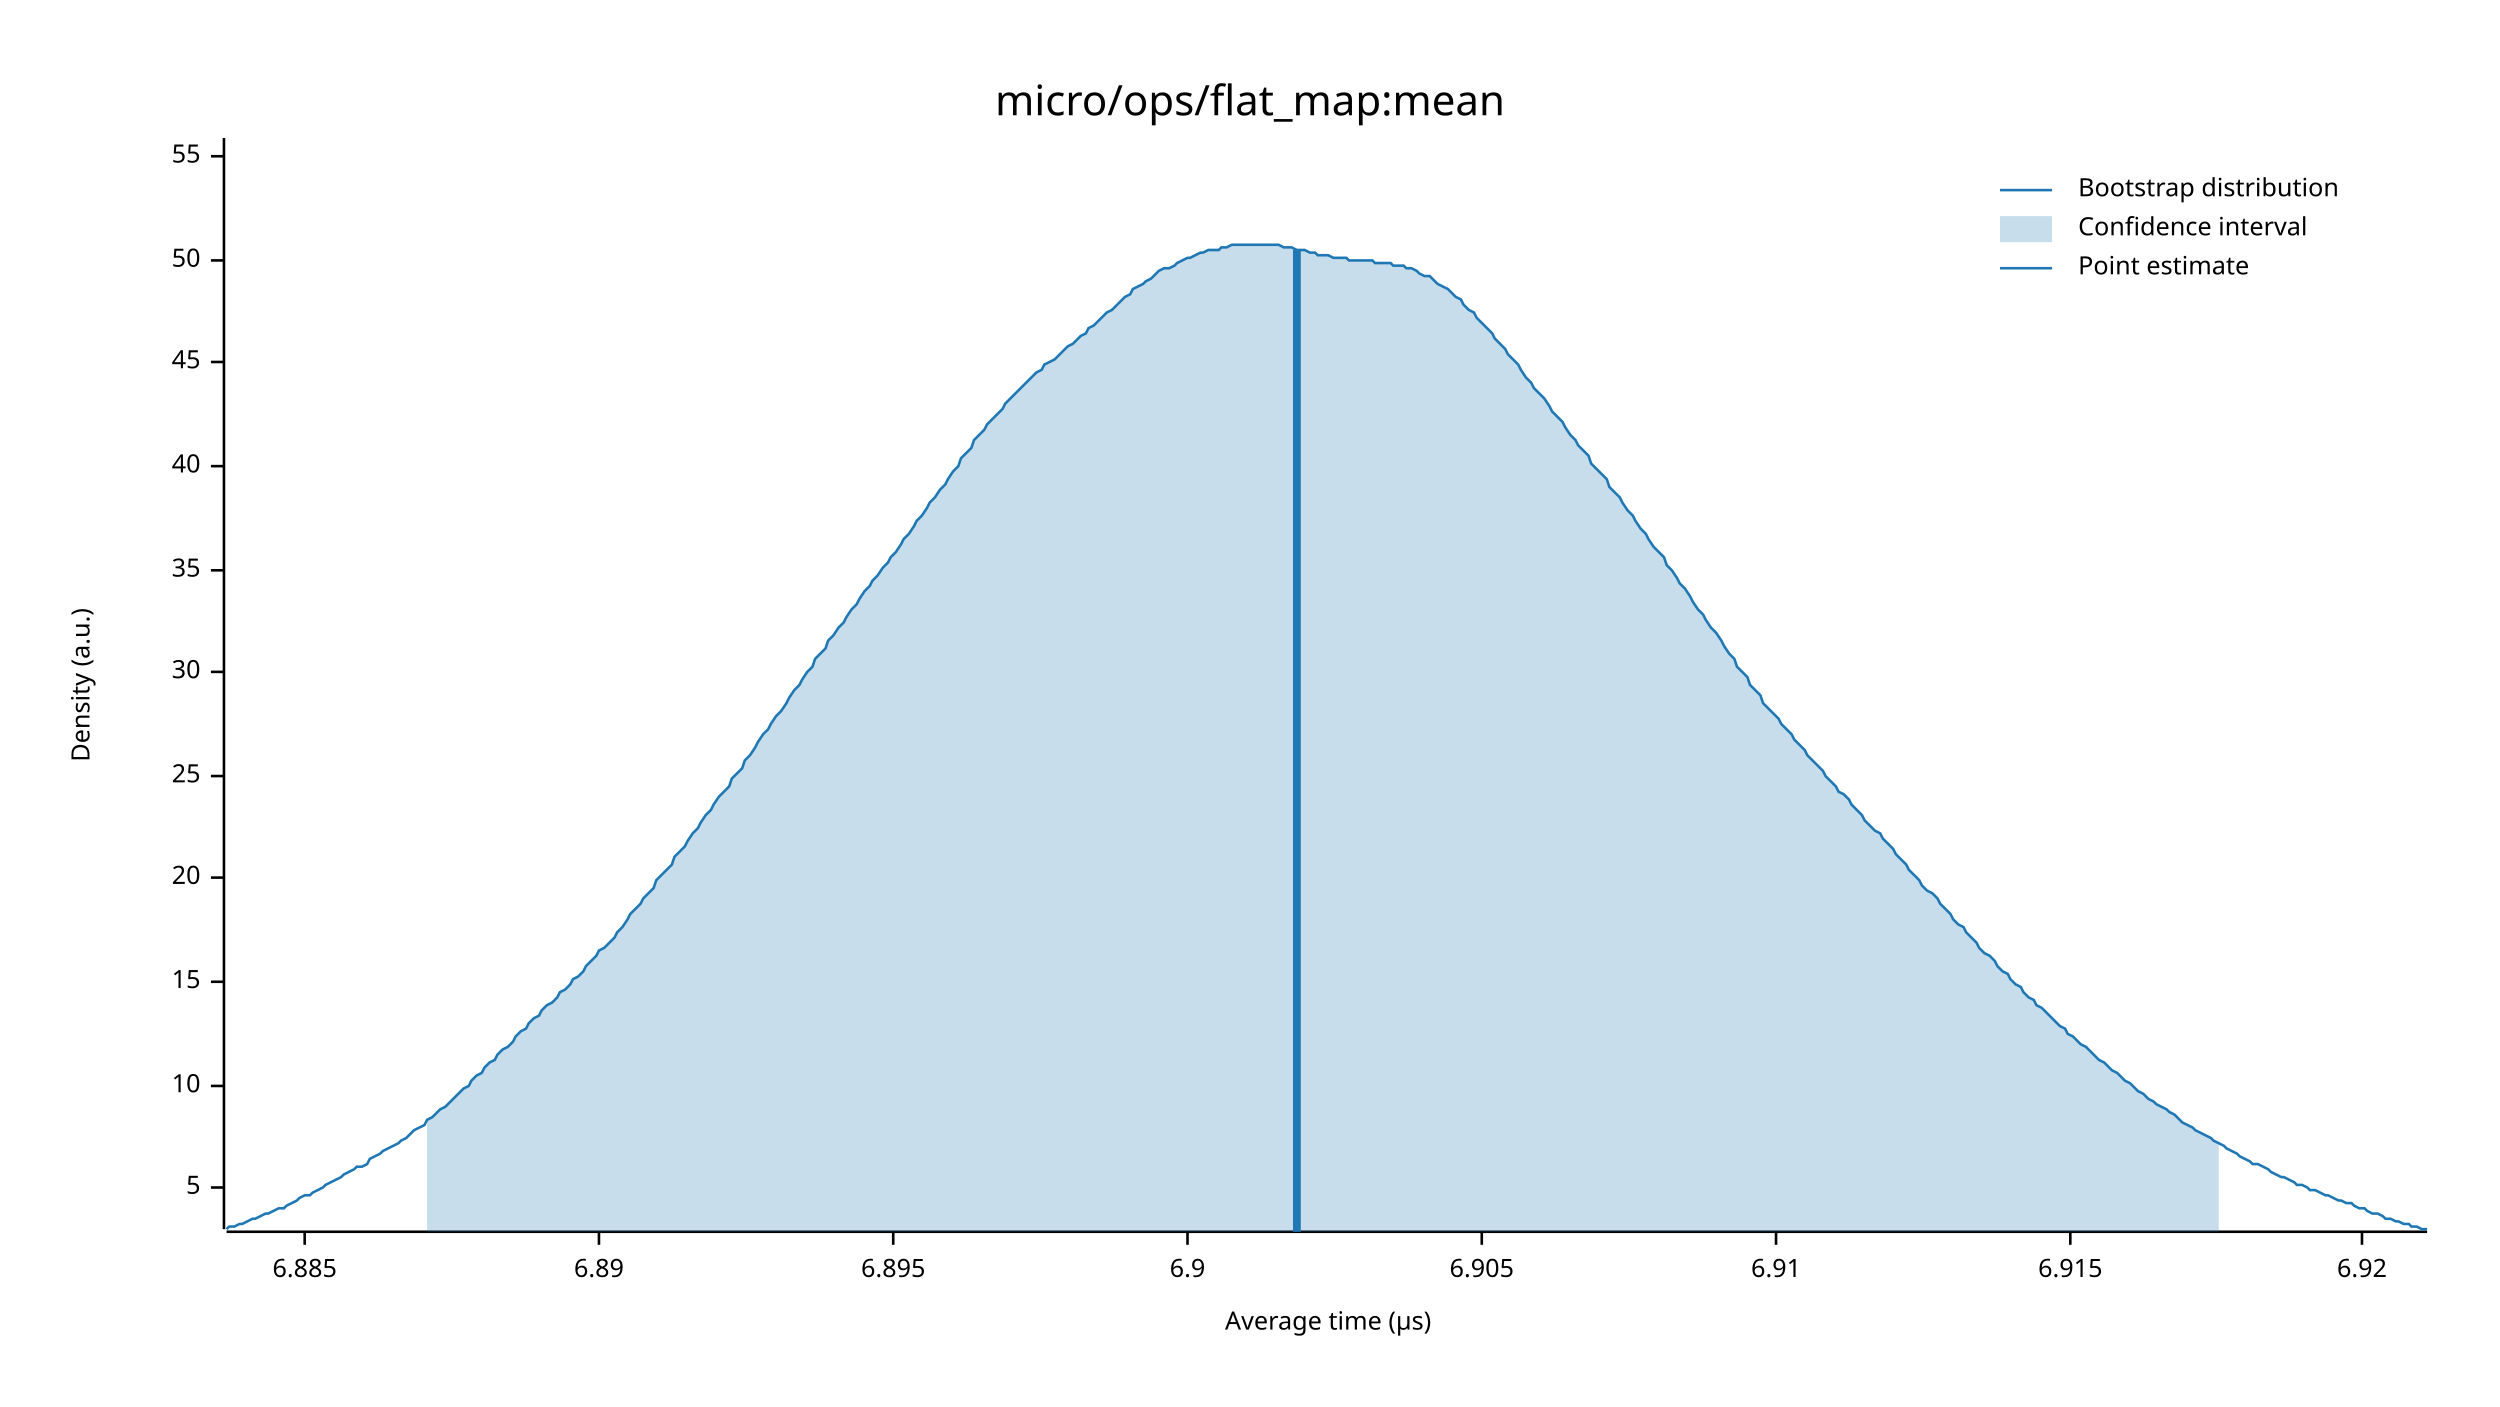
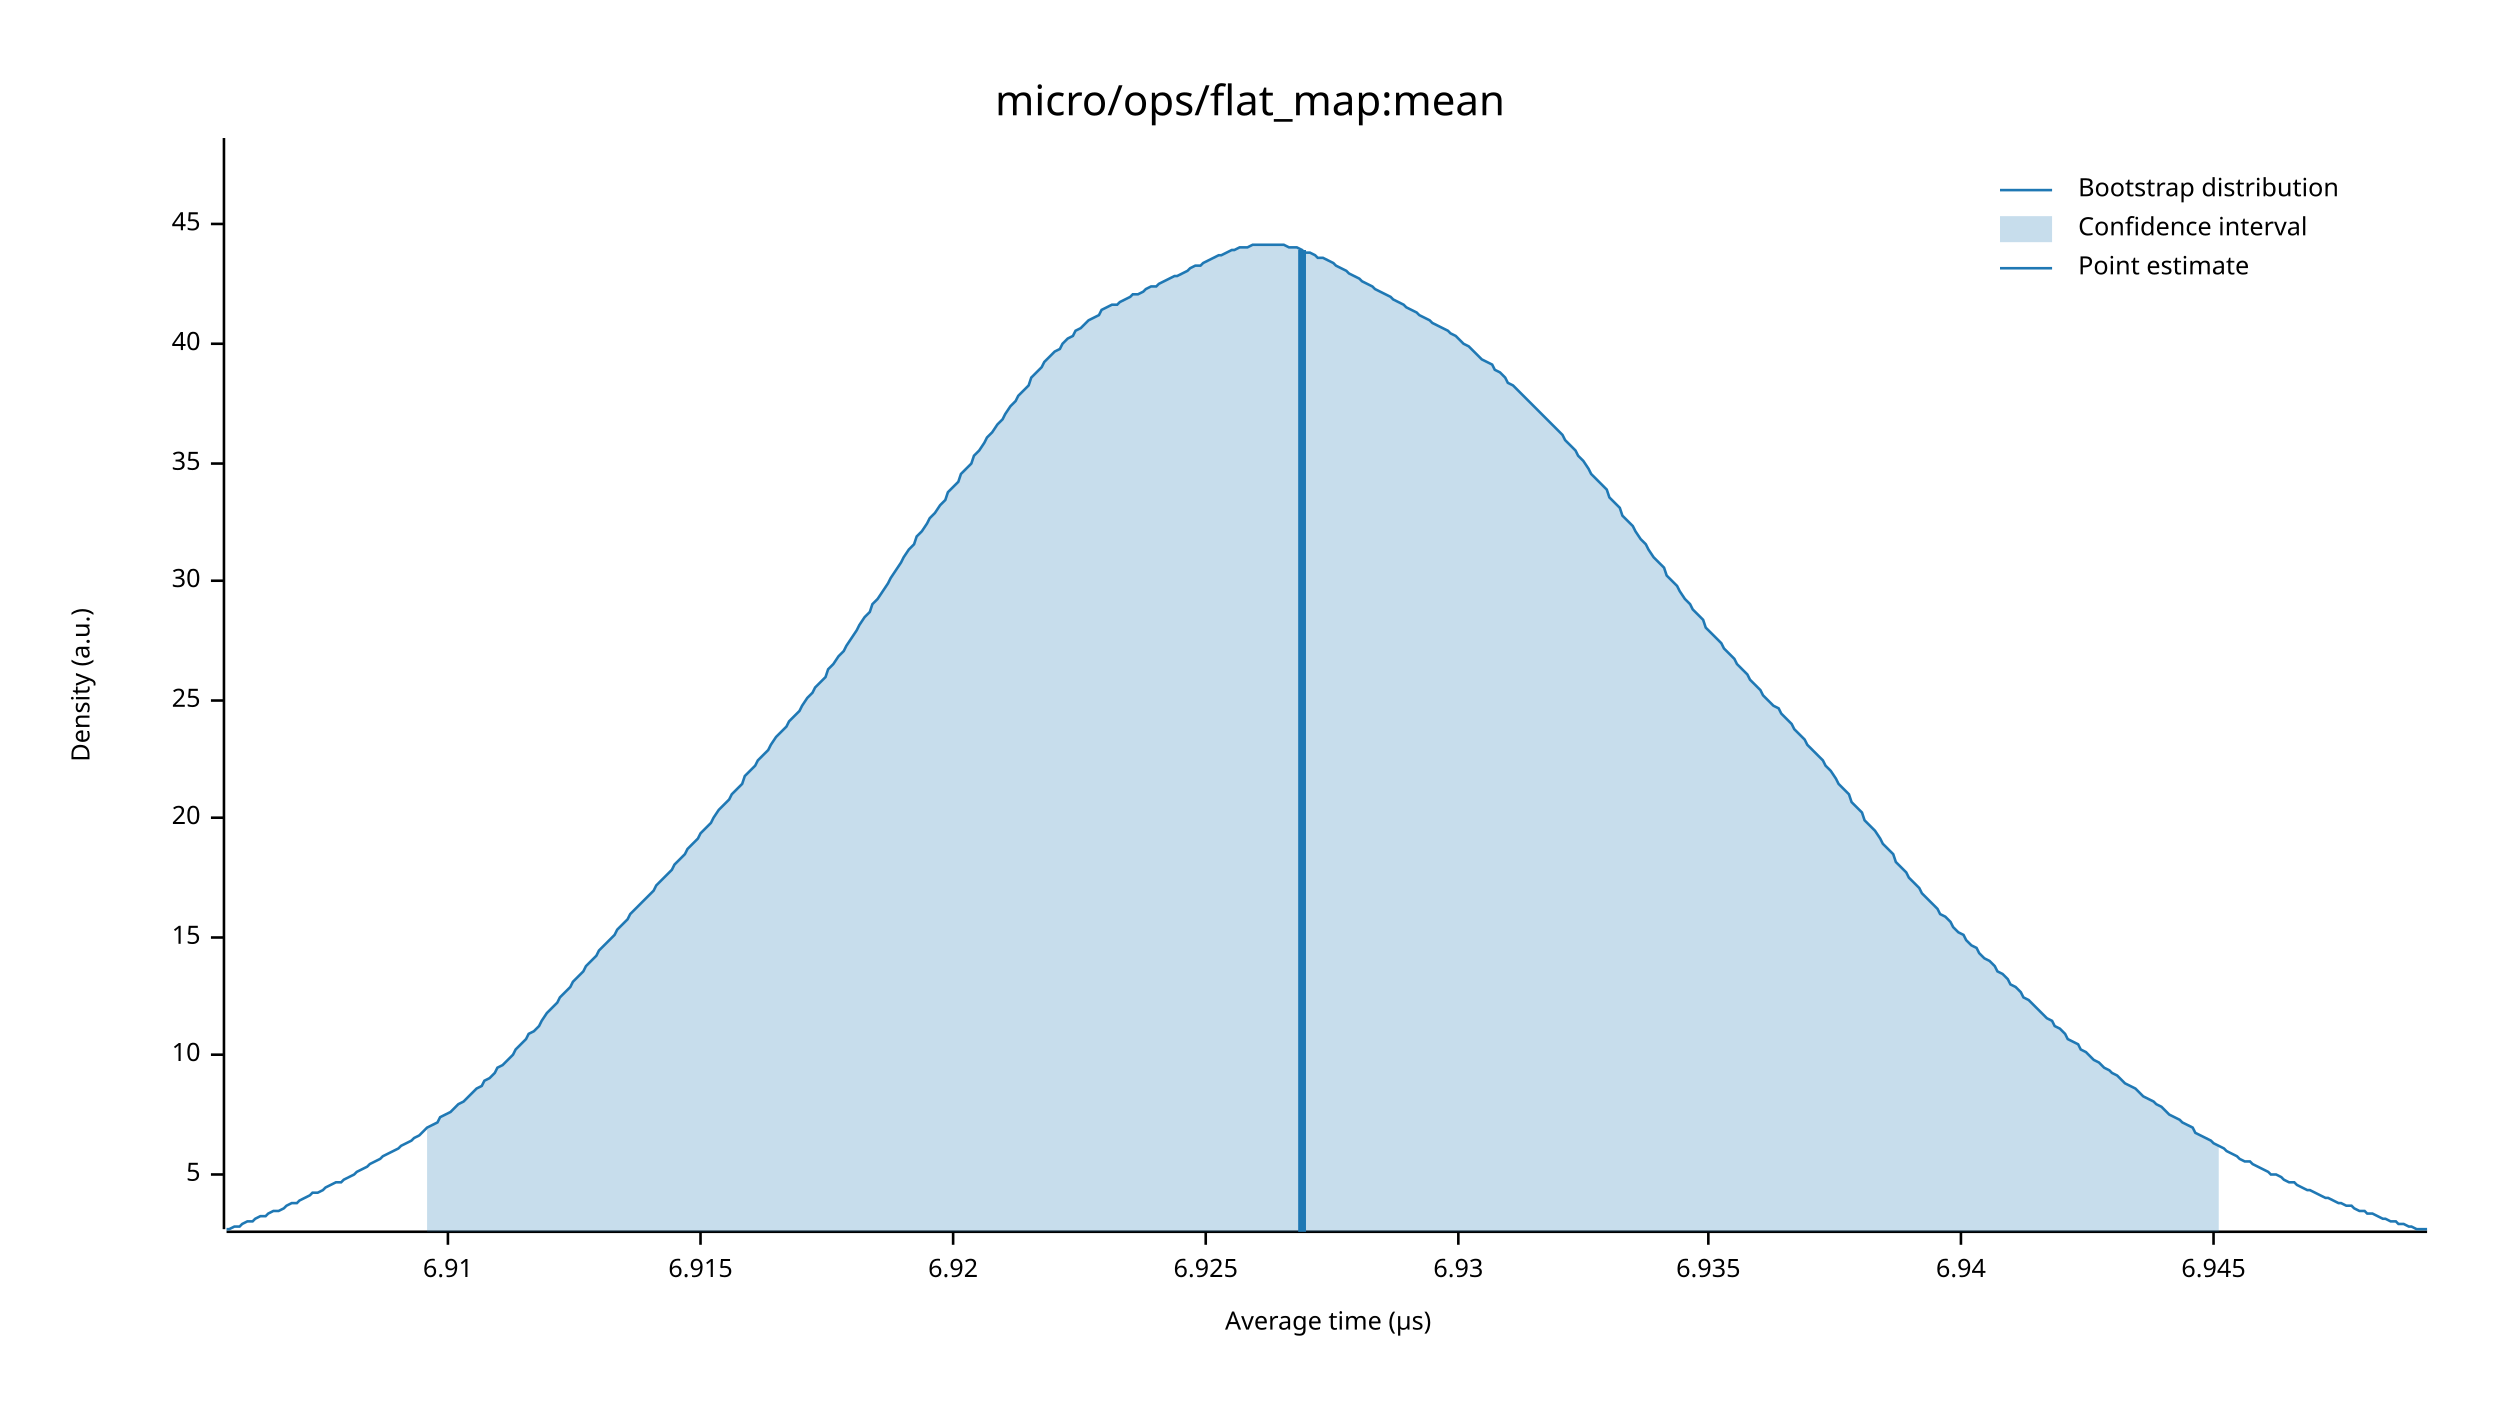
<svg xmlns="http://www.w3.org/2000/svg" width="960" height="540" viewBox="0 0 960 540">
  <text x="480" y="32" dy="0.76em" text-anchor="middle" font-family="sans-serif" font-size="16.129" opacity="1" fill="#000000">
micro/ops/flat_map:mean
</text>
  <text x="27" y="263" dy="0.76em" text-anchor="middle" font-family="sans-serif" font-size="9.677" opacity="1" fill="#000000" transform="rotate(270, 27, 263)">
Density (a.u.)
</text>
  <text x="510" y="513" dy="-0.5ex" text-anchor="middle" font-family="sans-serif" font-size="9.677" opacity="1" fill="#000000">
Average time (µs)
</text>
  <polyline fill="none" opacity="1" stroke="#000000" stroke-width="1" points="86,53 86,472 " />
-   <text x="77" y="456" dy="0.5ex" text-anchor="end" font-family="sans-serif" font-size="9.677" opacity="1" fill="#000000">
+   <text x="77" y="451" dy="0.5ex" text-anchor="end" font-family="sans-serif" font-size="9.677" opacity="1" fill="#000000">
5
</text>
-   <polyline fill="none" opacity="1" stroke="#000000" stroke-width="1" points="81,456 86,456 " />
-   <text x="77" y="417" dy="0.5ex" text-anchor="end" font-family="sans-serif" font-size="9.677" opacity="1" fill="#000000">
+   <polyline fill="none" opacity="1" stroke="#000000" stroke-width="1" points="81,451 86,451 " />
+   <text x="77" y="405" dy="0.5ex" text-anchor="end" font-family="sans-serif" font-size="9.677" opacity="1" fill="#000000">
10
</text>
-   <polyline fill="none" opacity="1" stroke="#000000" stroke-width="1" points="81,417 86,417 " />
-   <text x="77" y="377" dy="0.5ex" text-anchor="end" font-family="sans-serif" font-size="9.677" opacity="1" fill="#000000">
+   <polyline fill="none" opacity="1" stroke="#000000" stroke-width="1" points="81,405 86,405 " />
+   <text x="77" y="360" dy="0.5ex" text-anchor="end" font-family="sans-serif" font-size="9.677" opacity="1" fill="#000000">
15
</text>
-   <polyline fill="none" opacity="1" stroke="#000000" stroke-width="1" points="81,377 86,377 " />
-   <text x="77" y="337" dy="0.5ex" text-anchor="end" font-family="sans-serif" font-size="9.677" opacity="1" fill="#000000">
+   <polyline fill="none" opacity="1" stroke="#000000" stroke-width="1" points="81,360 86,360 " />
+   <text x="77" y="314" dy="0.5ex" text-anchor="end" font-family="sans-serif" font-size="9.677" opacity="1" fill="#000000">
20
</text>
-   <polyline fill="none" opacity="1" stroke="#000000" stroke-width="1" points="81,337 86,337 " />
-   <text x="77" y="298" dy="0.5ex" text-anchor="end" font-family="sans-serif" font-size="9.677" opacity="1" fill="#000000">
+   <polyline fill="none" opacity="1" stroke="#000000" stroke-width="1" points="81,314 86,314 " />
+   <text x="77" y="269" dy="0.5ex" text-anchor="end" font-family="sans-serif" font-size="9.677" opacity="1" fill="#000000">
25
</text>
-   <polyline fill="none" opacity="1" stroke="#000000" stroke-width="1" points="81,298 86,298 " />
-   <text x="77" y="258" dy="0.5ex" text-anchor="end" font-family="sans-serif" font-size="9.677" opacity="1" fill="#000000">
+   <polyline fill="none" opacity="1" stroke="#000000" stroke-width="1" points="81,269 86,269 " />
+   <text x="77" y="223" dy="0.5ex" text-anchor="end" font-family="sans-serif" font-size="9.677" opacity="1" fill="#000000">
30
</text>
-   <polyline fill="none" opacity="1" stroke="#000000" stroke-width="1" points="81,258 86,258 " />
-   <text x="77" y="219" dy="0.5ex" text-anchor="end" font-family="sans-serif" font-size="9.677" opacity="1" fill="#000000">
+   <polyline fill="none" opacity="1" stroke="#000000" stroke-width="1" points="81,223 86,223 " />
+   <text x="77" y="178" dy="0.5ex" text-anchor="end" font-family="sans-serif" font-size="9.677" opacity="1" fill="#000000">
35
</text>
-   <polyline fill="none" opacity="1" stroke="#000000" stroke-width="1" points="81,219 86,219 " />
-   <text x="77" y="179" dy="0.5ex" text-anchor="end" font-family="sans-serif" font-size="9.677" opacity="1" fill="#000000">
+   <polyline fill="none" opacity="1" stroke="#000000" stroke-width="1" points="81,178 86,178 " />
+   <text x="77" y="132" dy="0.5ex" text-anchor="end" font-family="sans-serif" font-size="9.677" opacity="1" fill="#000000">
40
</text>
-   <polyline fill="none" opacity="1" stroke="#000000" stroke-width="1" points="81,179 86,179 " />
-   <text x="77" y="139" dy="0.5ex" text-anchor="end" font-family="sans-serif" font-size="9.677" opacity="1" fill="#000000">
+   <polyline fill="none" opacity="1" stroke="#000000" stroke-width="1" points="81,132 86,132 " />
+   <text x="77" y="86" dy="0.5ex" text-anchor="end" font-family="sans-serif" font-size="9.677" opacity="1" fill="#000000">
45
</text>
-   <polyline fill="none" opacity="1" stroke="#000000" stroke-width="1" points="81,139 86,139 " />
-   <text x="77" y="100" dy="0.5ex" text-anchor="end" font-family="sans-serif" font-size="9.677" opacity="1" fill="#000000">
- 50
- </text>
-   <polyline fill="none" opacity="1" stroke="#000000" stroke-width="1" points="81,100 86,100 " />
-   <text x="77" y="60" dy="0.5ex" text-anchor="end" font-family="sans-serif" font-size="9.677" opacity="1" fill="#000000">
- 55
- </text>
-   <polyline fill="none" opacity="1" stroke="#000000" stroke-width="1" points="81,60 86,60 " />
+   <polyline fill="none" opacity="1" stroke="#000000" stroke-width="1" points="81,86 86,86 " />
  <polyline fill="none" opacity="1" stroke="#000000" stroke-width="1" points="87,473 932,473 " />
-   <text x="117" y="483" dy="0.76em" text-anchor="middle" font-family="sans-serif" font-size="9.677" opacity="1" fill="#000000">
- 6.885
- </text>
-   <polyline fill="none" opacity="1" stroke="#000000" stroke-width="1" points="117,473 117,478 " />
-   <text x="230" y="483" dy="0.76em" text-anchor="middle" font-family="sans-serif" font-size="9.677" opacity="1" fill="#000000">
- 6.89
- </text>
-   <polyline fill="none" opacity="1" stroke="#000000" stroke-width="1" points="230,473 230,478 " />
-   <text x="343" y="483" dy="0.76em" text-anchor="middle" font-family="sans-serif" font-size="9.677" opacity="1" fill="#000000">
- 6.895
- </text>
-   <polyline fill="none" opacity="1" stroke="#000000" stroke-width="1" points="343,473 343,478 " />
-   <text x="456" y="483" dy="0.76em" text-anchor="middle" font-family="sans-serif" font-size="9.677" opacity="1" fill="#000000">
- 6.9
- </text>
-   <polyline fill="none" opacity="1" stroke="#000000" stroke-width="1" points="456,473 456,478 " />
-   <text x="569" y="483" dy="0.76em" text-anchor="middle" font-family="sans-serif" font-size="9.677" opacity="1" fill="#000000">
- 6.905
- </text>
-   <polyline fill="none" opacity="1" stroke="#000000" stroke-width="1" points="569,473 569,478 " />
-   <text x="682" y="483" dy="0.76em" text-anchor="middle" font-family="sans-serif" font-size="9.677" opacity="1" fill="#000000">
+   <text x="172" y="483" dy="0.76em" text-anchor="middle" font-family="sans-serif" font-size="9.677" opacity="1" fill="#000000">
6.91
</text>
-   <polyline fill="none" opacity="1" stroke="#000000" stroke-width="1" points="682,473 682,478 " />
-   <text x="795" y="483" dy="0.76em" text-anchor="middle" font-family="sans-serif" font-size="9.677" opacity="1" fill="#000000">
+   <polyline fill="none" opacity="1" stroke="#000000" stroke-width="1" points="172,473 172,478 " />
+   <text x="269" y="483" dy="0.76em" text-anchor="middle" font-family="sans-serif" font-size="9.677" opacity="1" fill="#000000">
6.915
</text>
-   <polyline fill="none" opacity="1" stroke="#000000" stroke-width="1" points="795,473 795,478 " />
-   <text x="907" y="483" dy="0.76em" text-anchor="middle" font-family="sans-serif" font-size="9.677" opacity="1" fill="#000000">
+   <polyline fill="none" opacity="1" stroke="#000000" stroke-width="1" points="269,473 269,478 " />
+   <text x="366" y="483" dy="0.76em" text-anchor="middle" font-family="sans-serif" font-size="9.677" opacity="1" fill="#000000">
6.92
</text>
-   <polyline fill="none" opacity="1" stroke="#000000" stroke-width="1" points="907,473 907,478 " />
-   <polyline fill="none" opacity="1" stroke="#1F78B4" stroke-width="1" points="87,472 88,471 90,471 92,470 93,470 95,469 97,468 98,468 100,467 102,466 103,466 105,465 107,464 109,464 110,463 112,462 114,461 115,460 117,459 119,459 120,458 122,457 124,456 125,455 127,454 129,453 131,452 132,451 134,450 136,449 137,448 139,448 141,447 142,445 144,444 146,443 147,442 149,441 151,440 153,439 154,438 156,437 158,435 159,434 161,433 163,432 164,430 166,429 168,427 169,426 171,425 173,423 175,421 176,420 178,418 180,417 181,415 183,413 185,412 186,410 188,408 190,407 191,405 193,403 195,402 197,400 198,398 200,396 202,395 203,393 205,391 207,390 208,388 210,386 212,385 214,383 215,381 217,380 219,378 220,376 222,375 224,373 225,371 227,369 229,367 230,365 232,364 234,362 236,360 237,358 239,356 241,353 242,351 244,349 246,347 247,345 249,343 251,341 252,338 254,336 256,334 258,332 259,329 261,327 263,325 264,323 266,320 268,318 269,316 271,313 273,311 274,309 276,306 278,304 280,302 281,299 283,297 285,295 286,292 288,290 290,287 291,285 293,282 295,280 296,278 298,275 300,273 302,270 303,268 305,265 307,263 308,261 310,258 312,256 313,253 315,251 317,249 318,246 320,244 322,241 324,239 325,237 327,234 329,232 330,230 332,227 334,225 335,223 337,221 339,218 341,216 342,214 344,212 346,209 347,207 349,205 351,202 352,200 354,198 356,195 357,193 359,191 361,188 363,186 364,184 366,181 368,179 369,176 371,174 373,172 374,169 376,167 378,165 379,163 381,161 383,159 385,157 386,155 388,153 390,151 391,150 393,148 395,146 396,145 398,143 400,142 401,140 403,139 405,138 407,136 408,135 410,133 412,132 413,131 415,129 417,128 418,126 420,125 422,123 423,122 425,120 427,119 429,117 430,116 432,114 434,113 435,111 437,110 439,109 440,108 442,107 444,105 445,104 447,103 449,103 451,102 452,101 454,100 456,99 457,99 459,98 461,97 462,97 464,96 466,96 468,96 469,95 471,95 473,94 474,94 476,94 478,94 479,94 481,94 483,94 484,94 486,94 488,94 490,94 491,94 493,95 495,95 496,95 498,96 500,96 501,96 503,97 505,97 506,98 508,98 510,98 512,99 513,99 515,99 517,99 518,100 520,100 522,100 523,100 525,100 527,100 528,101 530,101 532,101 534,101 535,102 537,102 539,102 540,103 542,103 544,104 545,105 547,106 549,106 550,107 552,109 554,110 556,111 557,112 559,114 561,115 562,117 564,119 566,120 567,122 569,124 571,126 573,128 574,130 576,132 578,134 579,136 581,138 583,140 584,142 586,145 588,147 589,149 591,151 593,153 595,156 596,158 598,160 600,162 601,164 603,167 605,169 606,171 608,173 610,175 611,178 613,180 615,182 617,184 618,187 620,189 622,191 623,193 625,196 627,198 628,200 630,203 632,205 633,207 635,210 637,212 639,214 640,217 642,219 644,222 645,224 647,226 649,229 650,231 652,234 654,236 655,238 657,241 659,243 661,246 662,248 664,251 666,253 667,256 669,258 671,260 672,263 674,265 676,267 677,270 679,272 681,274 683,276 684,278 686,280 688,282 689,284 691,286 693,288 694,290 696,292 698,294 700,296 701,298 703,300 705,302 706,304 708,305 710,307 711,309 713,311 715,313 716,315 718,317 720,319 722,320 723,322 725,324 727,326 728,328 730,330 732,332 733,334 735,336 737,338 738,340 740,342 742,343 744,345 745,347 747,349 749,351 750,353 752,355 754,356 755,358 757,360 759,362 760,364 762,366 764,367 766,369 767,371 769,373 771,374 772,376 774,378 776,379 777,381 779,383 781,384 782,386 784,387 786,389 788,391 789,392 791,394 793,395 794,397 796,398 798,400 799,401 801,402 803,404 804,405 806,407 808,408 810,410 811,411 813,412 815,414 816,415 818,416 820,418 821,419 823,420 825,422 827,423 828,424 830,425 832,426 833,427 835,428 837,430 838,431 840,432 842,433 843,434 845,435 847,436 849,437 850,438 852,439 854,440 855,441 857,442 859,443 860,444 862,445 864,446 865,447 867,447 869,448 871,449 872,450 874,451 876,452 877,452 879,453 881,454 882,455 884,455 886,456 887,457 889,457 891,458 893,459 894,459 896,460 898,461 899,461 901,462 903,462 904,463 906,464 908,464 909,465 911,466 913,466 915,467 916,468 918,468 920,469 921,469 923,470 925,470 926,471 928,471 930,472 932,472 " />
-   <polygon opacity="0.25" fill="#1F78B4" points="164,430 166,429 168,427 169,426 171,425 173,423 175,421 176,420 178,418 180,417 181,415 183,413 185,412 186,410 188,408 190,407 191,405 193,403 195,402 197,400 198,398 200,396 202,395 203,393 205,391 207,390 208,388 210,386 212,385 214,383 215,381 217,380 219,378 220,376 222,375 224,373 225,371 227,369 229,367 230,365 232,364 234,362 236,360 237,358 239,356 241,353 242,351 244,349 246,347 247,345 249,343 251,341 252,338 254,336 256,334 258,332 259,329 261,327 263,325 264,323 266,320 268,318 269,316 271,313 273,311 274,309 276,306 278,304 280,302 281,299 283,297 285,295 286,292 288,290 290,287 291,285 293,282 295,280 296,278 298,275 300,273 302,270 303,268 305,265 307,263 308,261 310,258 312,256 313,253 315,251 317,249 318,246 320,244 322,241 324,239 325,237 327,234 329,232 330,230 332,227 334,225 335,223 337,221 339,218 341,216 342,214 344,212 346,209 347,207 349,205 351,202 352,200 354,198 356,195 357,193 359,191 361,188 363,186 364,184 366,181 368,179 369,176 371,174 373,172 374,169 376,167 378,165 379,163 381,161 383,159 385,157 386,155 388,153 390,151 391,150 393,148 395,146 396,145 398,143 400,142 401,140 403,139 405,138 407,136 408,135 410,133 412,132 413,131 415,129 417,128 418,126 420,125 422,123 423,122 425,120 427,119 429,117 430,116 432,114 434,113 435,111 437,110 439,109 440,108 442,107 444,105 445,104 447,103 449,103 451,102 452,101 454,100 456,99 457,99 459,98 461,97 462,97 464,96 466,96 468,96 469,95 471,95 473,94 474,94 476,94 478,94 479,94 481,94 483,94 484,94 486,94 488,94 490,94 491,94 493,95 495,95 496,95 498,96 500,96 501,96 503,97 505,97 506,98 508,98 510,98 512,99 513,99 515,99 517,99 518,100 520,100 522,100 523,100 525,100 527,100 528,101 530,101 532,101 534,101 535,102 537,102 539,102 540,103 542,103 544,104 545,105 547,106 549,106 550,107 552,109 554,110 556,111 557,112 559,114 561,115 562,117 564,119 566,120 567,122 569,124 571,126 573,128 574,130 576,132 578,134 579,136 581,138 583,140 584,142 586,145 588,147 589,149 591,151 593,153 595,156 596,158 598,160 600,162 601,164 603,167 605,169 606,171 608,173 610,175 611,178 613,180 615,182 617,184 618,187 620,189 622,191 623,193 625,196 627,198 628,200 630,203 632,205 633,207 635,210 637,212 639,214 640,217 642,219 644,222 645,224 647,226 649,229 650,231 652,234 654,236 655,238 657,241 659,243 661,246 662,248 664,251 666,253 667,256 669,258 671,260 672,263 674,265 676,267 677,270 679,272 681,274 683,276 684,278 686,280 688,282 689,284 691,286 693,288 694,290 696,292 698,294 700,296 701,298 703,300 705,302 706,304 708,305 710,307 711,309 713,311 715,313 716,315 718,317 720,319 722,320 723,322 725,324 727,326 728,328 730,330 732,332 733,334 735,336 737,338 738,340 740,342 742,343 744,345 745,347 747,349 749,351 750,353 752,355 754,356 755,358 757,360 759,362 760,364 762,366 764,367 766,369 767,371 769,373 771,374 772,376 774,378 776,379 777,381 779,383 781,384 782,386 784,387 786,389 788,391 789,392 791,394 793,395 794,397 796,398 798,400 799,401 801,402 803,404 804,405 806,407 808,408 810,410 811,411 813,412 815,414 816,415 818,416 820,418 821,419 823,420 825,422 827,423 828,424 830,425 832,426 833,427 835,428 837,430 838,431 840,432 842,433 843,434 845,435 847,436 849,437 850,438 852,439 852,473 164,473 " />
-   <polyline fill="none" opacity="1" stroke="#1F78B4" stroke-width="3" points="498,473 498,96 " />
+   <polyline fill="none" opacity="1" stroke="#000000" stroke-width="1" points="366,473 366,478 " />
+   <text x="463" y="483" dy="0.76em" text-anchor="middle" font-family="sans-serif" font-size="9.677" opacity="1" fill="#000000">
+ 6.925
+ </text>
+   <polyline fill="none" opacity="1" stroke="#000000" stroke-width="1" points="463,473 463,478 " />
+   <text x="560" y="483" dy="0.76em" text-anchor="middle" font-family="sans-serif" font-size="9.677" opacity="1" fill="#000000">
+ 6.93
+ </text>
+   <polyline fill="none" opacity="1" stroke="#000000" stroke-width="1" points="560,473 560,478 " />
+   <text x="656" y="483" dy="0.76em" text-anchor="middle" font-family="sans-serif" font-size="9.677" opacity="1" fill="#000000">
+ 6.935
+ </text>
+   <polyline fill="none" opacity="1" stroke="#000000" stroke-width="1" points="656,473 656,478 " />
+   <text x="753" y="483" dy="0.76em" text-anchor="middle" font-family="sans-serif" font-size="9.677" opacity="1" fill="#000000">
+ 6.94
+ </text>
+   <polyline fill="none" opacity="1" stroke="#000000" stroke-width="1" points="753,473 753,478 " />
+   <text x="850" y="483" dy="0.76em" text-anchor="middle" font-family="sans-serif" font-size="9.677" opacity="1" fill="#000000">
+ 6.945
+ </text>
+   <polyline fill="none" opacity="1" stroke="#000000" stroke-width="1" points="850,473 850,478 " />
+   <polyline fill="none" opacity="1" stroke="#1F78B4" stroke-width="1" points="87,472 88,472 90,471 92,471 93,470 95,469 97,469 98,468 100,467 102,467 103,466 105,465 107,465 109,464 110,463 112,462 114,462 115,461 117,460 119,459 120,458 122,458 124,457 125,456 127,455 129,454 131,454 132,453 134,452 136,451 137,450 139,449 141,448 142,447 144,446 146,445 147,444 149,443 151,442 153,441 154,440 156,439 158,438 159,437 161,436 163,434 164,433 166,432 168,431 169,429 171,428 173,427 175,425 176,424 178,423 180,421 181,420 183,418 185,417 186,415 188,414 190,412 191,410 193,409 195,407 197,405 198,403 200,401 202,399 203,397 205,396 207,394 208,392 210,389 212,387 214,385 215,383 217,381 219,379 220,377 222,375 224,373 225,371 227,369 229,367 230,365 232,363 234,361 236,359 237,357 239,355 241,353 242,351 244,349 246,347 247,346 249,344 251,342 252,340 254,338 256,336 258,334 259,332 261,330 263,328 264,326 266,324 268,322 269,320 271,318 273,316 274,314 276,311 278,309 280,307 281,305 283,303 285,301 286,298 288,296 290,294 291,292 293,290 295,288 296,286 298,283 300,281 302,279 303,277 305,275 307,273 308,271 310,268 312,266 313,264 315,262 317,260 318,257 320,255 322,252 324,250 325,248 327,245 329,242 330,240 332,237 334,235 335,232 337,230 339,227 341,224 342,222 344,219 346,216 347,214 349,211 351,209 352,206 354,204 356,201 357,199 359,197 361,194 363,192 364,189 366,187 368,185 369,182 371,180 373,178 374,175 376,173 378,170 379,168 381,166 383,163 385,161 386,159 388,156 390,154 391,152 393,150 395,148 396,145 398,143 400,141 401,139 403,137 405,135 407,134 408,132 410,130 412,129 413,127 415,126 417,124 418,123 420,122 422,121 423,119 425,118 427,117 429,117 430,116 432,115 434,114 435,113 437,113 439,112 440,111 442,110 444,110 445,109 447,108 449,107 451,106 452,106 454,105 456,104 457,103 459,102 461,102 462,101 464,100 466,99 468,98 469,98 471,97 473,96 474,96 476,95 478,95 479,95 481,94 483,94 484,94 486,94 488,94 490,94 491,94 493,94 495,95 496,95 498,95 500,96 501,97 503,97 505,98 506,99 508,99 510,100 512,101 513,102 515,103 517,104 518,105 520,106 522,107 523,108 525,109 527,110 528,111 530,112 532,113 534,114 535,115 537,116 539,117 540,118 542,119 544,120 545,121 547,122 549,123 550,124 552,125 554,126 556,127 557,128 559,129 561,131 562,132 564,133 566,135 567,136 569,138 571,139 573,140 574,142 576,143 578,145 579,147 581,148 583,150 584,151 586,153 588,155 589,156 591,158 593,160 595,162 596,163 598,165 600,167 601,169 603,171 605,173 606,175 608,177 610,180 611,182 613,184 615,186 617,188 618,191 620,193 622,195 623,198 625,200 627,202 628,204 630,207 632,209 633,211 635,214 637,216 639,218 640,221 642,223 644,225 645,227 647,230 649,232 650,234 652,236 654,238 655,241 657,243 659,245 661,247 662,249 664,251 666,253 667,255 669,257 671,259 672,261 674,263 676,265 677,267 679,269 681,271 683,272 684,274 686,276 688,278 689,280 691,282 693,284 694,286 696,288 698,290 700,292 701,294 703,296 705,299 706,301 708,303 710,305 711,308 713,310 715,312 716,315 718,317 720,319 722,322 723,324 725,326 727,328 728,331 730,333 732,335 733,337 735,339 737,341 738,343 740,345 742,347 744,349 745,351 747,352 749,354 750,356 752,358 754,359 755,361 757,363 759,364 760,366 762,368 764,369 766,371 767,373 769,374 771,376 772,378 774,379 776,381 777,383 779,384 781,386 782,387 784,389 786,391 788,392 789,394 791,395 793,397 794,399 796,400 798,401 799,403 801,404 803,406 804,407 806,408 808,410 810,411 811,412 813,413 815,415 816,416 818,417 820,418 821,419 823,421 825,422 827,423 828,424 830,425 832,427 833,428 835,429 837,430 838,431 840,432 842,433 843,435 845,436 847,437 849,438 850,439 852,440 854,441 855,442 857,443 859,444 860,445 862,446 864,446 865,447 867,448 869,449 871,450 872,451 874,451 876,452 877,453 879,454 881,454 882,455 884,456 886,457 887,457 889,458 891,459 893,460 894,460 896,461 898,462 899,462 901,463 903,463 904,464 906,465 908,465 909,466 911,466 913,467 915,468 916,468 918,469 920,469 921,470 923,470 925,471 926,471 928,472 930,472 932,472 " />
+   <polygon opacity="0.25" fill="#1F78B4" points="164,433 166,432 168,431 169,429 171,428 173,427 175,425 176,424 178,423 180,421 181,420 183,418 185,417 186,415 188,414 190,412 191,410 193,409 195,407 197,405 198,403 200,401 202,399 203,397 205,396 207,394 208,392 210,389 212,387 214,385 215,383 217,381 219,379 220,377 222,375 224,373 225,371 227,369 229,367 230,365 232,363 234,361 236,359 237,357 239,355 241,353 242,351 244,349 246,347 247,346 249,344 251,342 252,340 254,338 256,336 258,334 259,332 261,330 263,328 264,326 266,324 268,322 269,320 271,318 273,316 274,314 276,311 278,309 280,307 281,305 283,303 285,301 286,298 288,296 290,294 291,292 293,290 295,288 296,286 298,283 300,281 302,279 303,277 305,275 307,273 308,271 310,268 312,266 313,264 315,262 317,260 318,257 320,255 322,252 324,250 325,248 327,245 329,242 330,240 332,237 334,235 335,232 337,230 339,227 341,224 342,222 344,219 346,216 347,214 349,211 351,209 352,206 354,204 356,201 357,199 359,197 361,194 363,192 364,189 366,187 368,185 369,182 371,180 373,178 374,175 376,173 378,170 379,168 381,166 383,163 385,161 386,159 388,156 390,154 391,152 393,150 395,148 396,145 398,143 400,141 401,139 403,137 405,135 407,134 408,132 410,130 412,129 413,127 415,126 417,124 418,123 420,122 422,121 423,119 425,118 427,117 429,117 430,116 432,115 434,114 435,113 437,113 439,112 440,111 442,110 444,110 445,109 447,108 449,107 451,106 452,106 454,105 456,104 457,103 459,102 461,102 462,101 464,100 466,99 468,98 469,98 471,97 473,96 474,96 476,95 478,95 479,95 481,94 483,94 484,94 486,94 488,94 490,94 491,94 493,94 495,95 496,95 498,95 500,96 501,97 503,97 505,98 506,99 508,99 510,100 512,101 513,102 515,103 517,104 518,105 520,106 522,107 523,108 525,109 527,110 528,111 530,112 532,113 534,114 535,115 537,116 539,117 540,118 542,119 544,120 545,121 547,122 549,123 550,124 552,125 554,126 556,127 557,128 559,129 561,131 562,132 564,133 566,135 567,136 569,138 571,139 573,140 574,142 576,143 578,145 579,147 581,148 583,150 584,151 586,153 588,155 589,156 591,158 593,160 595,162 596,163 598,165 600,167 601,169 603,171 605,173 606,175 608,177 610,180 611,182 613,184 615,186 617,188 618,191 620,193 622,195 623,198 625,200 627,202 628,204 630,207 632,209 633,211 635,214 637,216 639,218 640,221 642,223 644,225 645,227 647,230 649,232 650,234 652,236 654,238 655,241 657,243 659,245 661,247 662,249 664,251 666,253 667,255 669,257 671,259 672,261 674,263 676,265 677,267 679,269 681,271 683,272 684,274 686,276 688,278 689,280 691,282 693,284 694,286 696,288 698,290 700,292 701,294 703,296 705,299 706,301 708,303 710,305 711,308 713,310 715,312 716,315 718,317 720,319 722,322 723,324 725,326 727,328 728,331 730,333 732,335 733,337 735,339 737,341 738,343 740,345 742,347 744,349 745,351 747,352 749,354 750,356 752,358 754,359 755,361 757,363 759,364 760,366 762,368 764,369 766,371 767,373 769,374 771,376 772,378 774,379 776,381 777,383 779,384 781,386 782,387 784,389 786,391 788,392 789,394 791,395 793,397 794,399 796,400 798,401 799,403 801,404 803,406 804,407 806,408 808,410 810,411 811,412 813,413 815,415 816,416 818,417 820,418 821,419 823,421 825,422 827,423 828,424 830,425 832,427 833,428 835,429 837,430 838,431 840,432 842,433 843,435 845,436 847,437 849,438 850,439 852,440 852,473 164,473 " />
+   <polyline fill="none" opacity="1" stroke="#1F78B4" stroke-width="3" points="500,473 500,96 " />
  <text x="798" y="68" dy="0.76em" text-anchor="start" font-family="sans-serif" font-size="9.677" opacity="1" fill="#000000">
Bootstrap distribution
</text>
  <text x="798" y="83" dy="0.76em" text-anchor="start" font-family="sans-serif" font-size="9.677" opacity="1" fill="#000000">
Confidence interval
</text>
  <text x="798" y="98" dy="0.76em" text-anchor="start" font-family="sans-serif" font-size="9.677" opacity="1" fill="#000000">
Point estimate
</text>
  <polyline fill="none" opacity="1" stroke="#1F78B4" stroke-width="1" points="768,73 788,73 " />
  <rect x="768" y="83" width="20" height="10" opacity="0.25" fill="#1F78B4" stroke="none" />
  <polyline fill="none" opacity="1" stroke="#1F78B4" stroke-width="1" points="768,103 788,103 " />
</svg>
